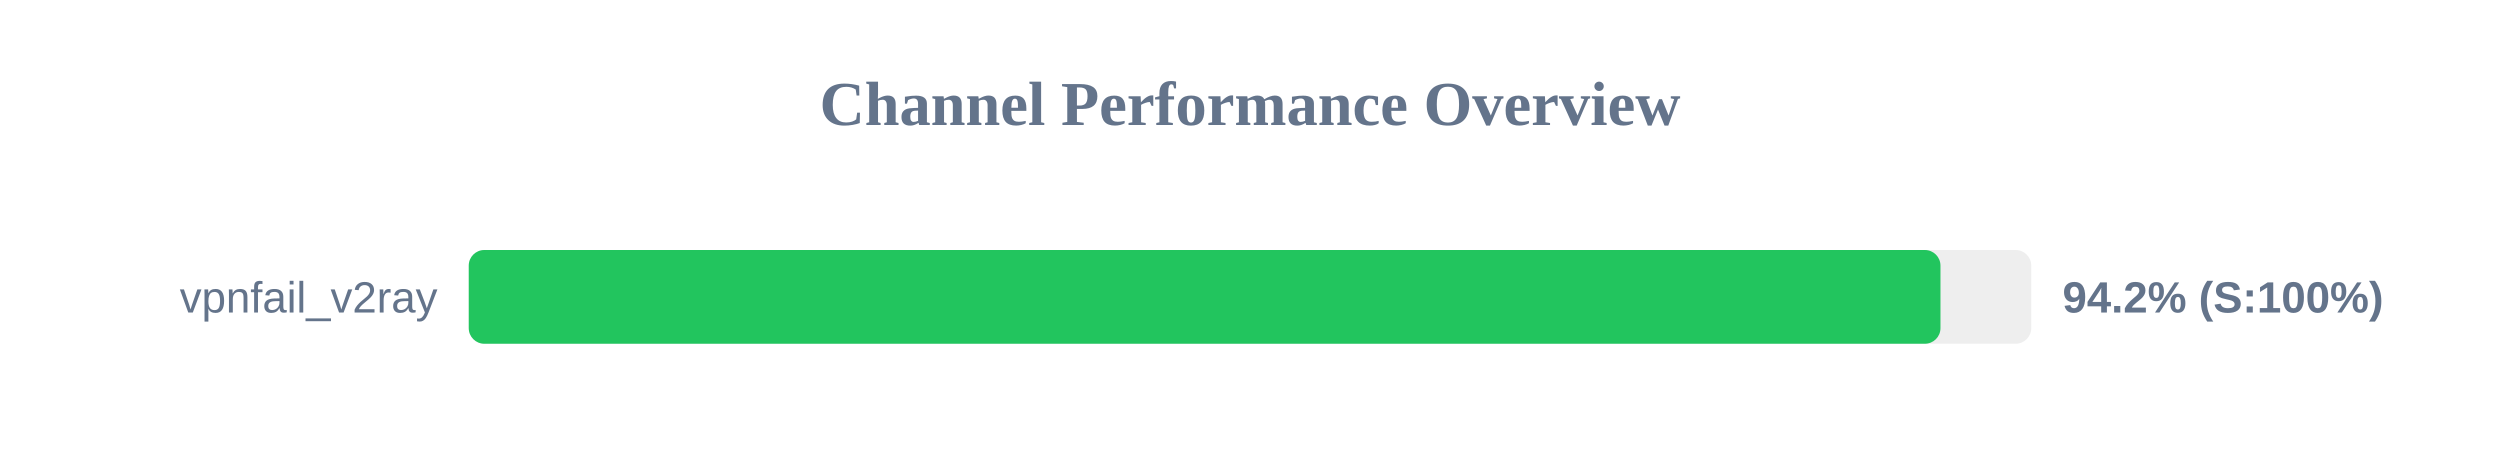
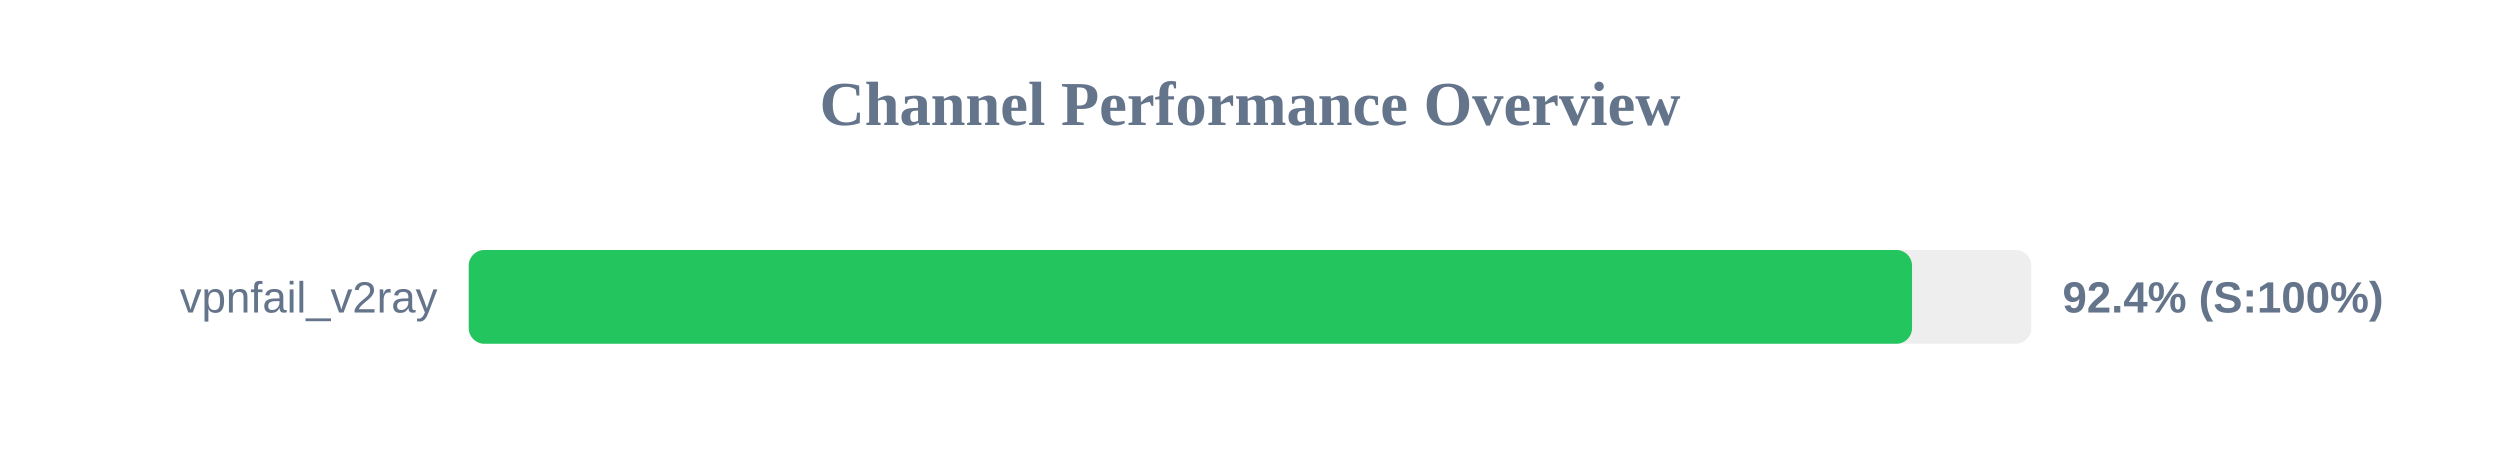
<svg xmlns="http://www.w3.org/2000/svg" width="800" height="150" version="1.1">
  <style>
        .row { font: 14px Arial; fill: #64748b; }
        .score { font: bold 14px Arial; fill: #64748b; }
    </style>
  <text x="400" y="40" text-anchor="middle" font-size="20px" font-weight="bold" fill="#64748b">Channel Performance Overview</text>
  <rect x="150" y="80" width="500" height="30" fill="#eee" rx="5" />
-   <rect x="150" y="80" width="470.95" height="30" fill="#22c55e" rx="5" />
+   <rect x="150" y="80" width="461.85" height="30" fill="#22c55e" rx="5" />
  <text x="140" y="100" text-anchor="end" class="row">vpnfail_v2ray</text>
-   <text x="660" y="100" text-anchor="start" class="score">94.2% (S:100%)</text>
+   <text x="660" y="100" text-anchor="start" class="score">92.4% (S:100%)</text>
</svg>
